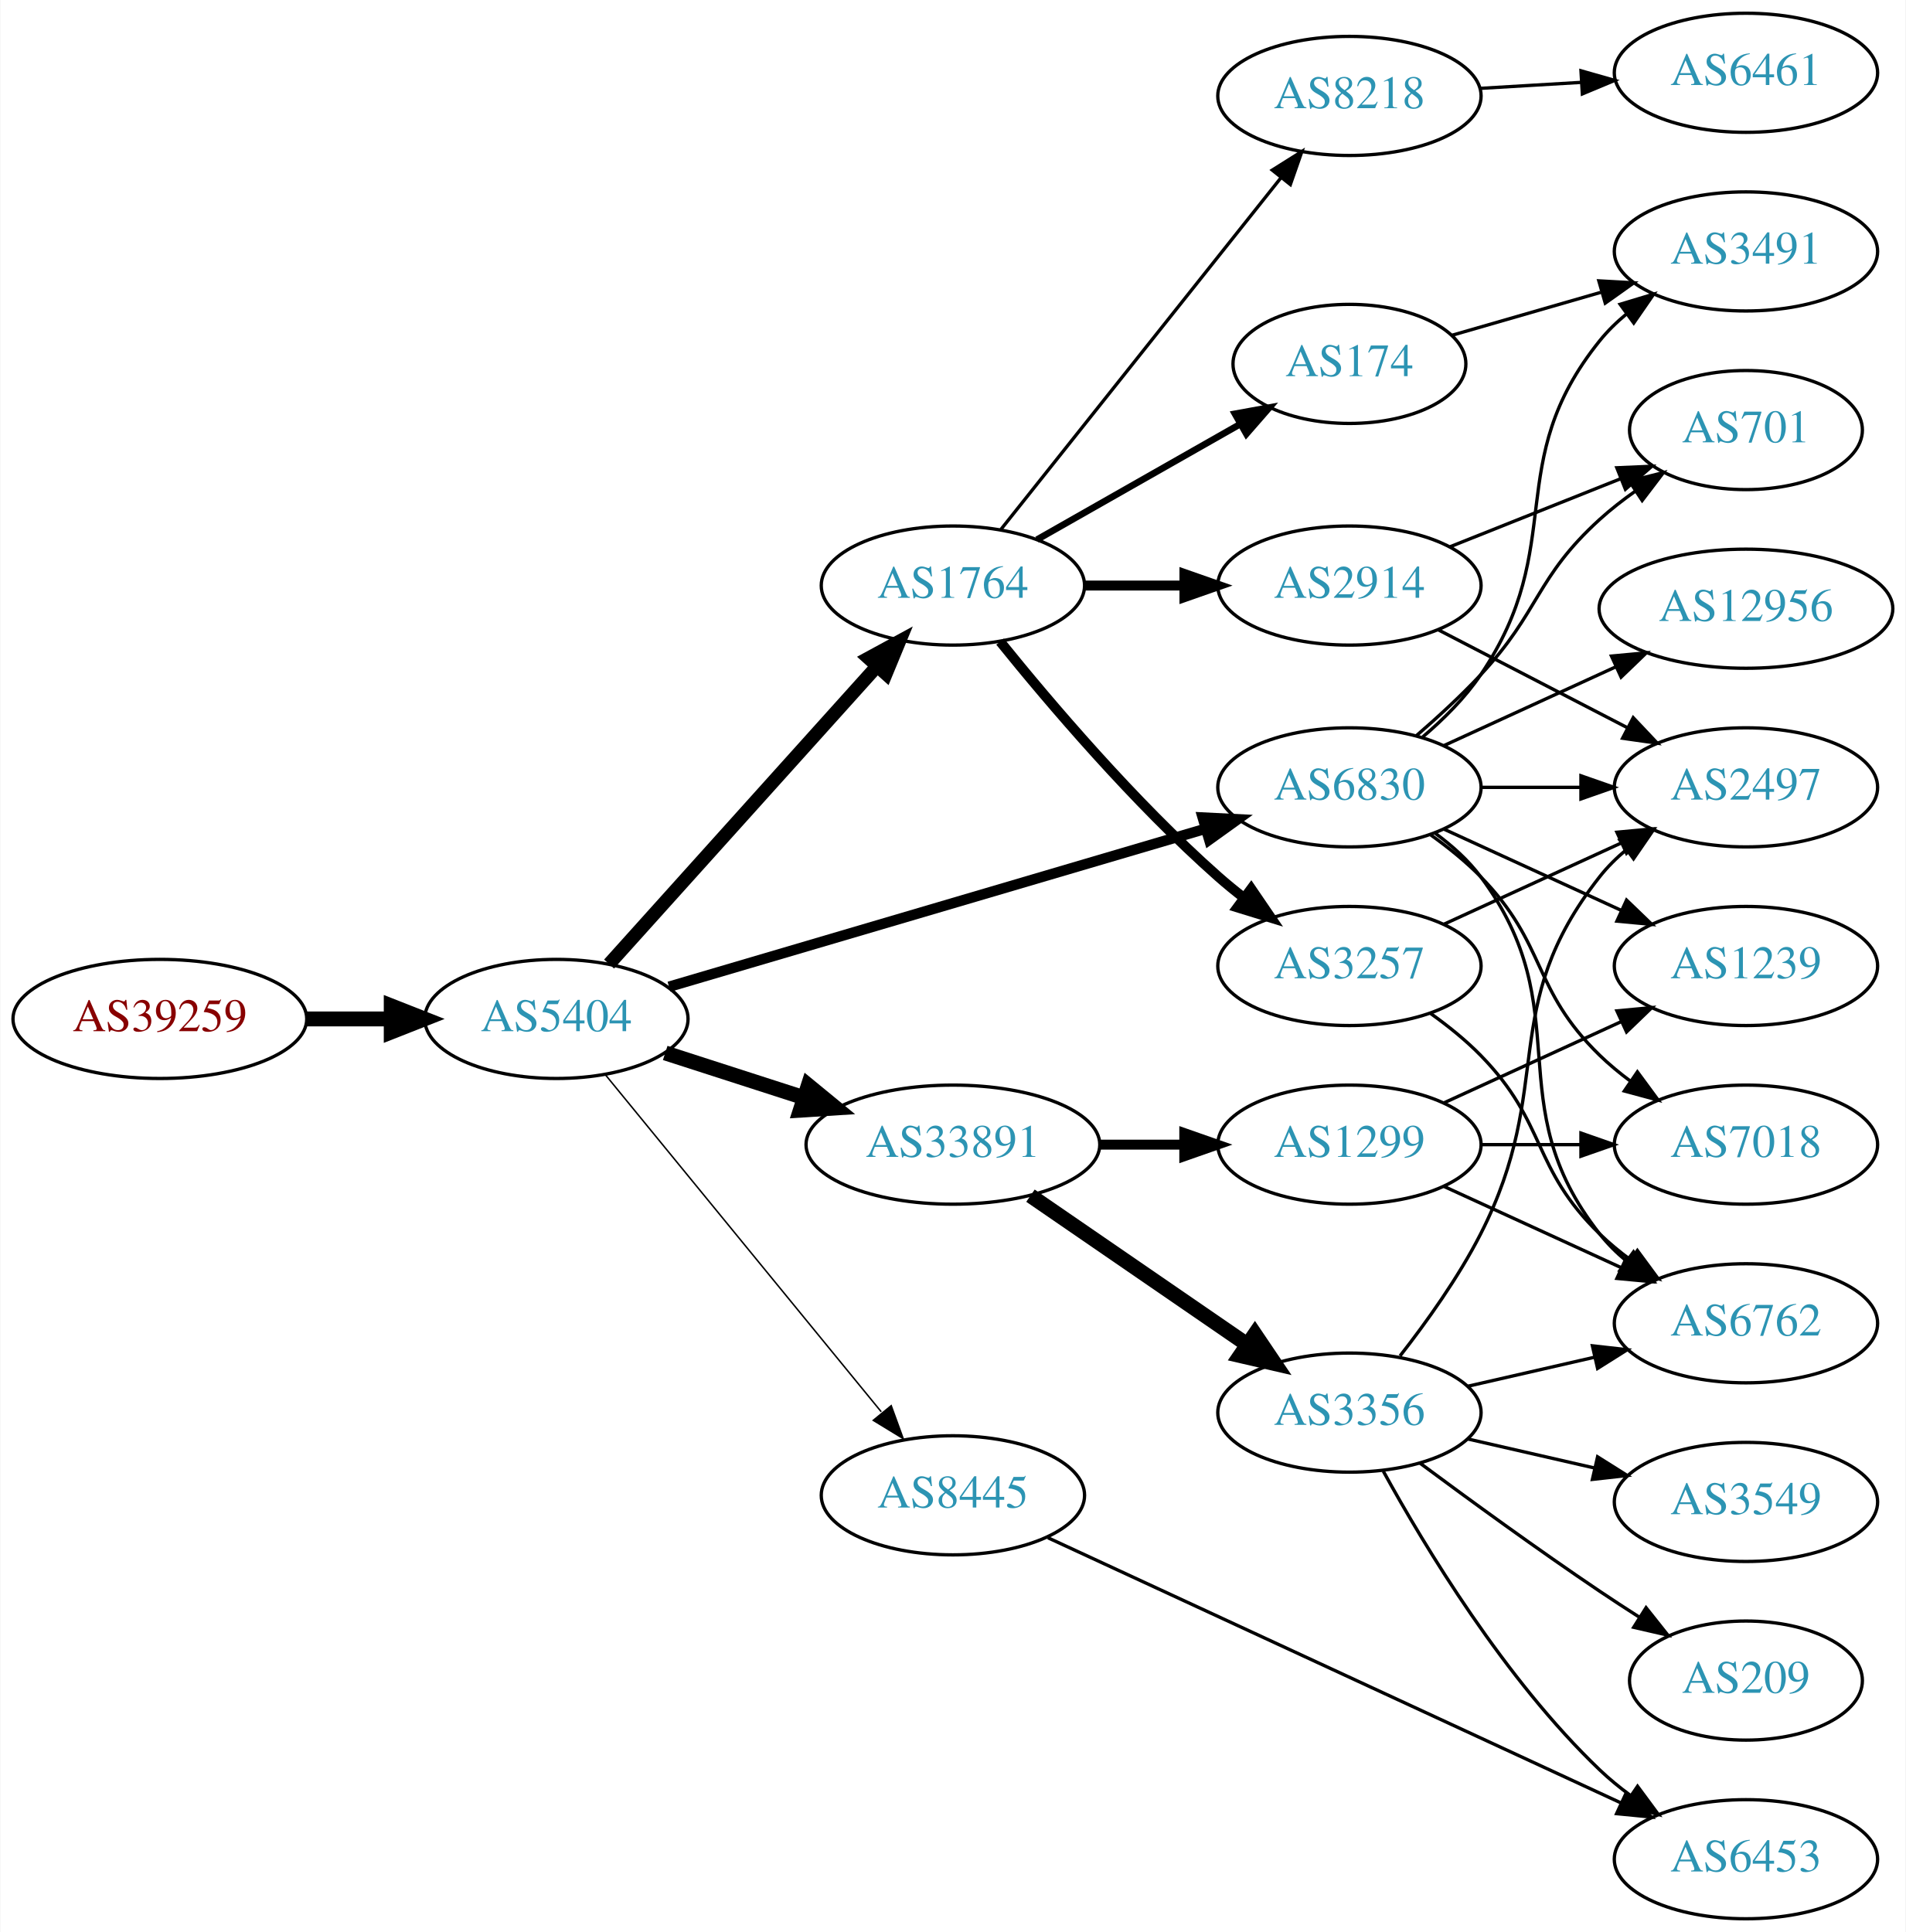
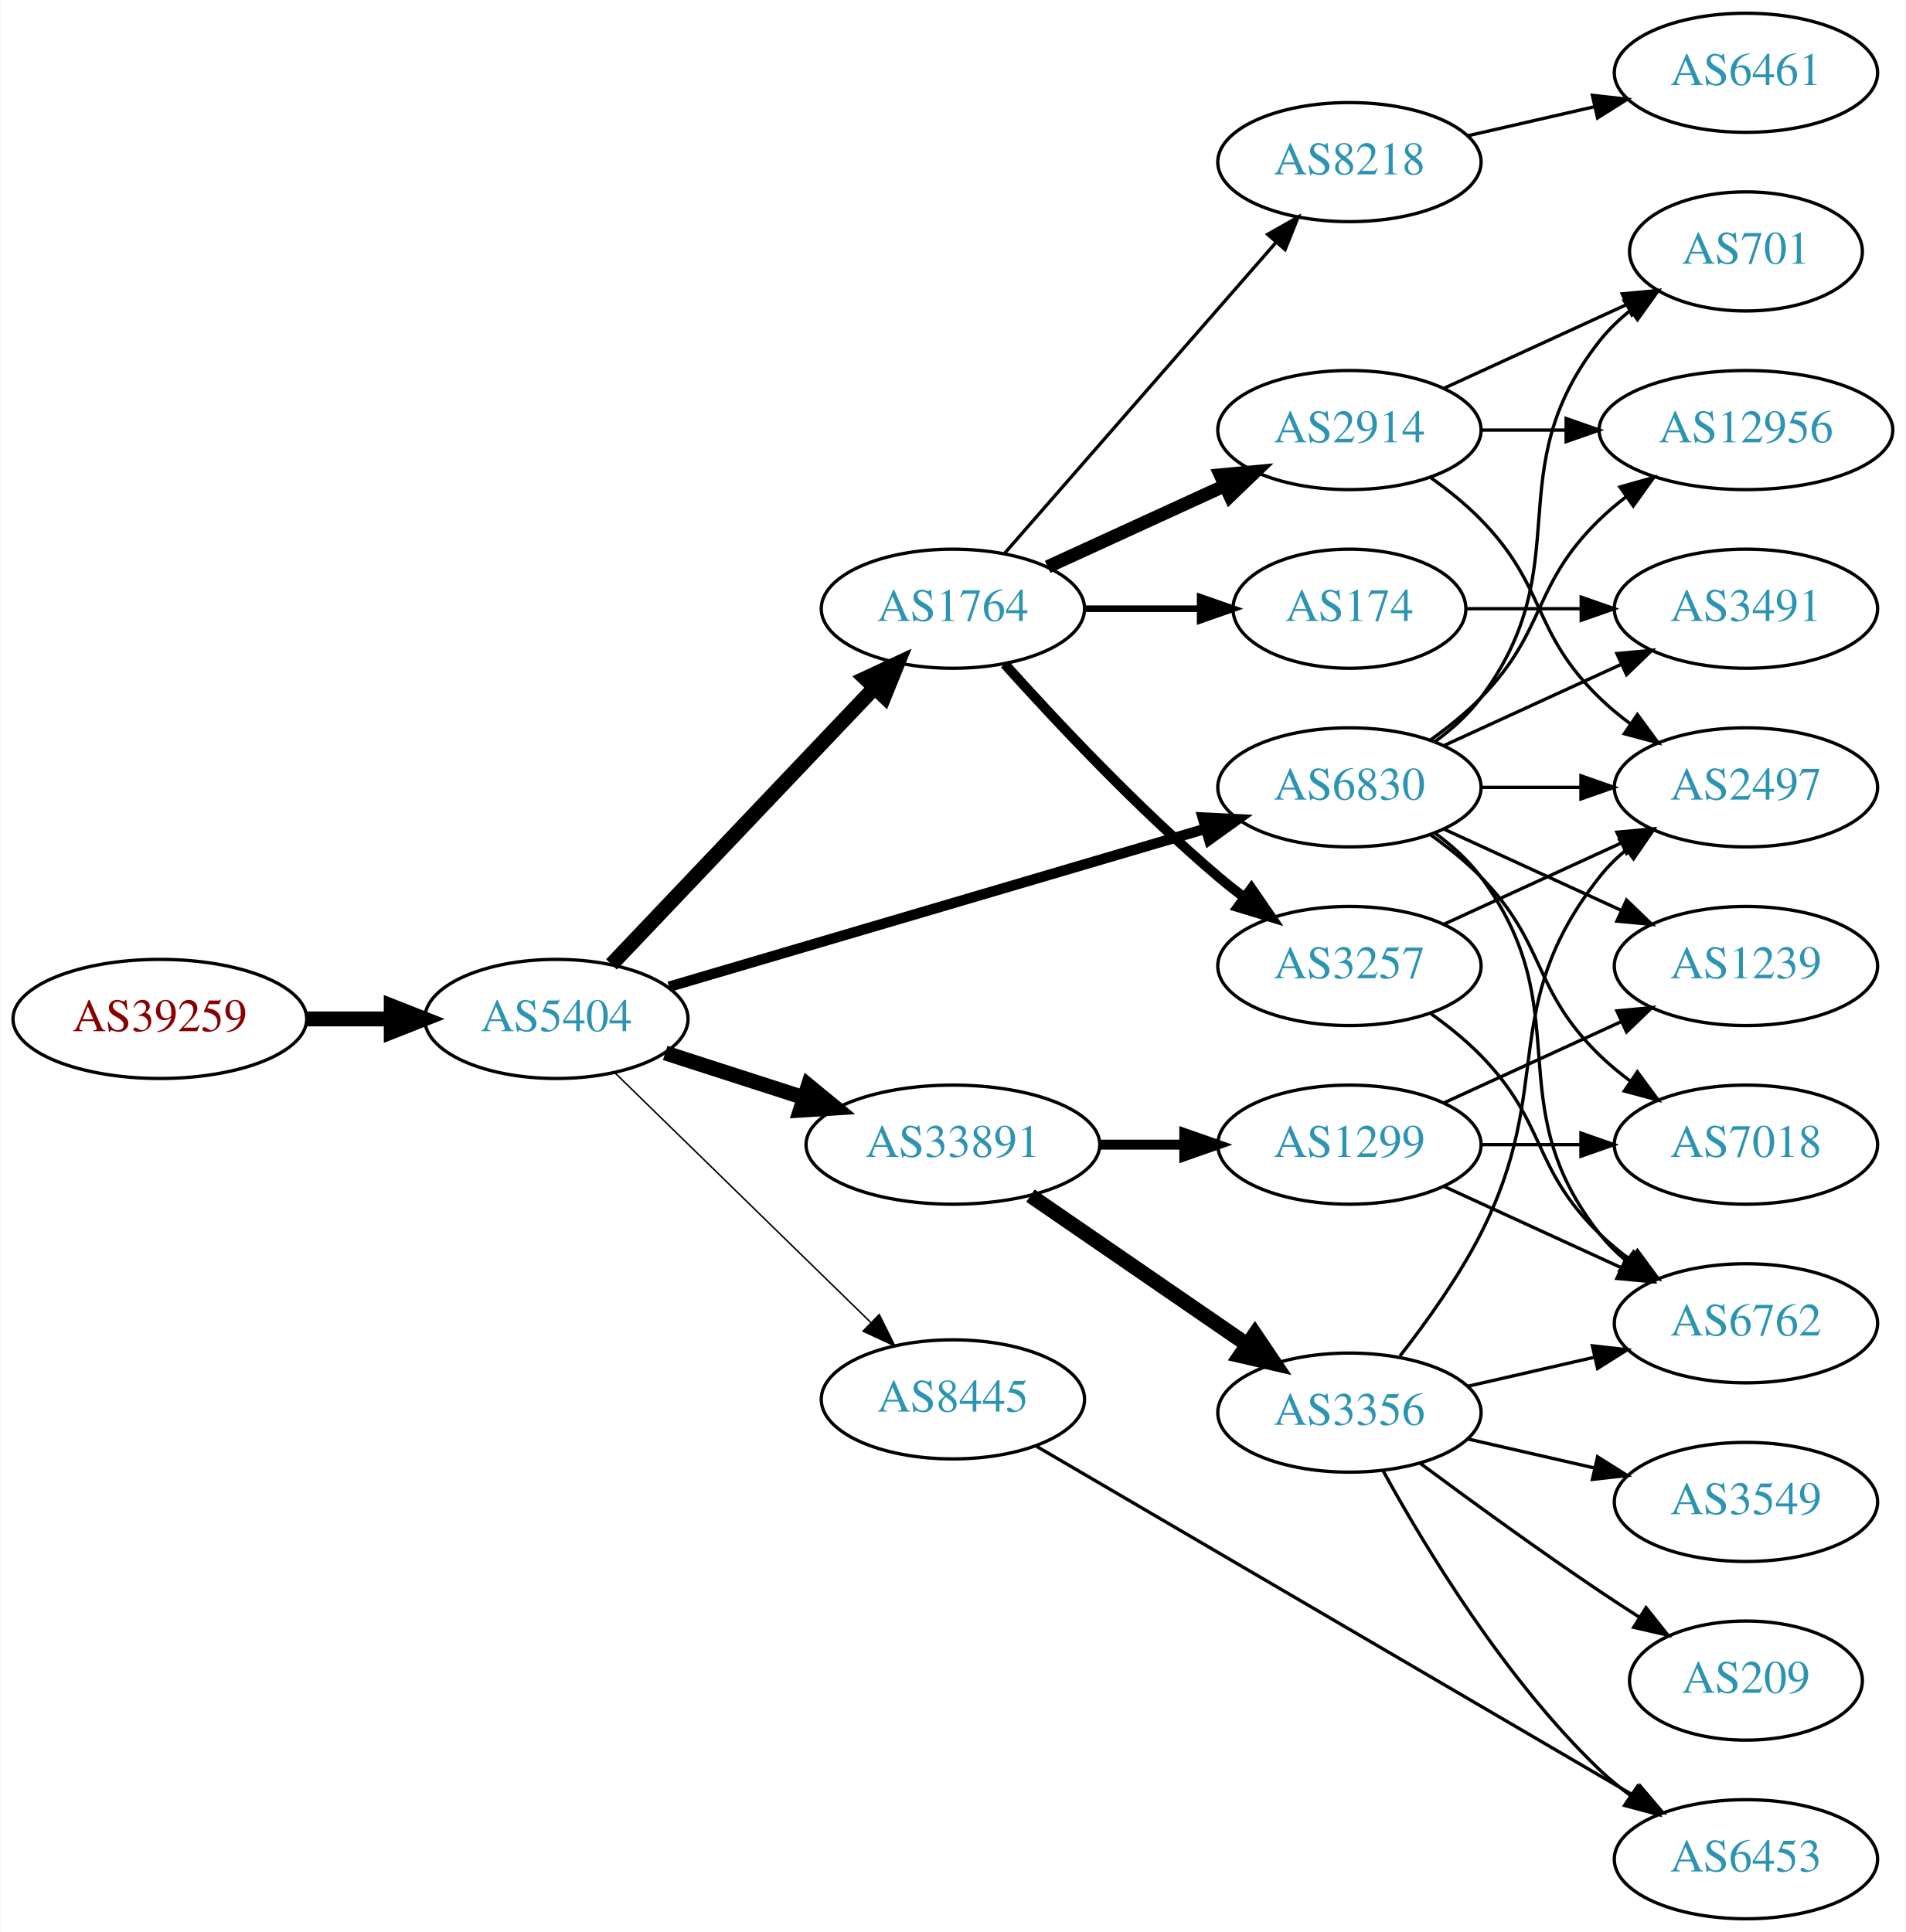
<svg xmlns="http://www.w3.org/2000/svg" xmlns:xlink="http://www.w3.org/1999/xlink" width="576pt" height="584pt" viewBox="0.00 0.00 575.76 584.00">
  <g id="graph0" class="graph" transform="scale(1 1) rotate(0) translate(4 580)">
    <polygon fill="white" stroke="none" points="-4,4 -4,-580 571.762,-580 571.762,4 -4,4" />
    <g id="node1" class="node">
      <g id="a_node1">
        <a xlink:href="/asn/39259" xlink:title="AS39259 ~ Reisenbauer Holding OUE [AT]">
          <ellipse fill="#ffffff" stroke="black" cx="44.196" cy="-272" rx="44.393" ry="18" />
          <text text-anchor="middle" x="44.196" y="-268.3" font-family="Times,serif" font-size="14.00" fill="#880000">AS39259</text>
        </a>
      </g>
    </g>
    <g id="node2" class="node">
      <g id="a_node2">
        <a xlink:href="/asn/5404" xlink:title="AS5404 ~ ASN conova communications GmbH [AT]">
          <ellipse fill="#ffffff" stroke="black" cx="164.039" cy="-272" rx="39.794" ry="18" />
          <text text-anchor="middle" x="164.039" y="-268.3" font-family="Times,serif" font-size="14.00" fill="#2c94b3">AS5404</text>
        </a>
      </g>
    </g>
    <g id="edge1" class="edge">
      <path fill="none" stroke="black" stroke-width="4.5" d="M88.407,-272C96.72,-272 105.482,-272 113.965,-272" />
      <polygon fill="black" stroke="black" stroke-width="4.5" points="114.123,-275.938 124.123,-272 114.123,-268.063 114.123,-275.938" />
    </g>
    <g id="node3" class="node">
      <g id="a_node3">
        <a xlink:href="/asn/1764" xlink:title="AS1764 ~ NEXTLAYER-AS [AT]">
-           <ellipse fill="#ffffff" stroke="black" cx="283.881" cy="-403" rx="39.794" ry="18" />
-           <text text-anchor="middle" x="283.881" y="-399.3" font-family="Times,serif" font-size="14.00" fill="#2c94b3">AS1764</text>
+           <ellipse fill="#ffffff" stroke="black" cx="283.881" cy="-396" rx="39.794" ry="18" />
+           <text text-anchor="middle" x="283.881" y="-392.3" font-family="Times,serif" font-size="14.00" fill="#2c94b3">AS1764</text>
        </a>
      </g>
    </g>
    <g id="edge2" class="edge">
-       <path fill="none" stroke="black" stroke-width="4.05" d="M179.963,-288.591C200.394,-311.303 237.22,-352.24 260.834,-378.491" />
-       <polygon fill="black" stroke="black" stroke-width="4.05" points="258.383,-381.065 267.705,-386.13 263.652,-376.325 258.383,-381.065" />
+       <path fill="none" stroke="black" stroke-width="4.5" d="M180.687,-288.466C201.025,-309.867 236.693,-347.398 260.052,-371.977" />
+       <polygon fill="black" stroke="black" stroke-width="4.5" points="257.425,-374.929 267.168,-379.466 263.133,-369.504 257.425,-374.929" />
    </g>
    <g id="node4" class="node">
      <g id="a_node4">
+         <a xlink:href="/asn/6830" xlink:title="AS6830 ~ LGI-UPC [AT]">
+           <ellipse fill="#ffffff" stroke="black" cx="403.724" cy="-342" rx="39.794" ry="18" />
+           <text text-anchor="middle" x="403.724" y="-338.3" font-family="Times,serif" font-size="14.00" fill="#2c94b3">AS6830</text>
+         </a>
+       </g>
+     </g>
+     <g id="edge3" class="edge">
+       <path fill="none" stroke="black" stroke-width="3.15" d="M198.088,-281.733C240.394,-294.193 313.759,-315.799 360.192,-329.474" />
+       <polygon fill="black" stroke="black" stroke-width="3.15" points="359.374,-332.882 369.955,-332.349 361.352,-326.167 359.374,-332.882" />
+     </g>
+     <g id="node5" class="node">
+       <g id="a_node5">
        <a xlink:href="/asn/33891" xlink:title="AS33891 ~ CORE-BACKBONE GMBH GLOBAL NETWORK [DE]">
          <ellipse fill="#ffffff" stroke="black" cx="283.881" cy="-234" rx="44.393" ry="18" />
          <text text-anchor="middle" x="283.881" y="-230.3" font-family="Times,serif" font-size="14.00" fill="#2c94b3">AS33891</text>
        </a>
      </g>
    </g>
-     <g id="edge3" class="edge">
+     <g id="edge4" class="edge">
      <path fill="none" stroke="black" stroke-width="4.5" d="M196.929,-261.717C209.763,-257.578 224.783,-252.735 238.645,-248.265" />
      <polygon fill="black" stroke="black" stroke-width="4.5" points="240.177,-251.908 248.486,-245.091 237.76,-244.413 240.177,-251.908" />
-     </g>
-     <g id="node5" class="node">
-       <g id="a_node5">
-         <a xlink:href="/asn/6830" xlink:title="AS6830 ~ LGI-UPC [AT]">
-           <ellipse fill="#ffffff" stroke="black" cx="403.724" cy="-342" rx="39.794" ry="18" />
-           <text text-anchor="middle" x="403.724" y="-338.3" font-family="Times,serif" font-size="14.00" fill="#2c94b3">AS6830</text>
-         </a>
-       </g>
-     </g>
-     <g id="edge4" class="edge">
-       <path fill="none" stroke="black" stroke-width="3.15" d="M198.088,-281.733C240.394,-294.193 313.759,-315.799 360.192,-329.474" />
-       <polygon fill="black" stroke="black" stroke-width="3.15" points="359.374,-332.882 369.955,-332.349 361.352,-326.167 359.374,-332.882" />
    </g>
    <g id="node6" class="node">
      <g id="a_node6">
        <a xlink:href="/asn/8445" xlink:title="AS8445 ~ SALZBURG-AG-AS [AT]">
-           <ellipse fill="#ffffff" stroke="black" cx="283.881" cy="-128" rx="39.794" ry="18" />
-           <text text-anchor="middle" x="283.881" y="-124.3" font-family="Times,serif" font-size="14.00" fill="#2c94b3">AS8445</text>
+           <ellipse fill="#ffffff" stroke="black" cx="283.881" cy="-157" rx="39.794" ry="18" />
+           <text text-anchor="middle" x="283.881" y="-153.3" font-family="Times,serif" font-size="14.00" fill="#2c94b3">AS8445</text>
        </a>
      </g>
    </g>
    <g id="edge5" class="edge">
-       <path fill="none" stroke="black" stroke-width="0.45" d="M178.787,-255.2C199.344,-230.08 238.233,-182.559 262.219,-153.248" />
-       <polygon fill="black" stroke="black" stroke-width="0.45" points="265.23,-155.095 268.855,-145.14 259.813,-150.662 265.23,-155.095" />
+       <path fill="none" stroke="black" stroke-width="0.45" d="M181.673,-255.767C201.851,-236.076 236.014,-202.737 259.001,-180.304" />
+       <polygon fill="black" stroke="black" stroke-width="0.45" points="261.619,-182.639 266.332,-173.15 256.73,-177.63 261.619,-182.639" />
    </g>
    <g id="node7" class="node">
      <g id="a_node7">
-         <a xlink:href="/asn/174" xlink:title="AS174 ~ Cogent Communications [US]">
-           <ellipse fill="#ffffff" stroke="black" cx="403.724" cy="-470" rx="35.194" ry="18" />
-           <text text-anchor="middle" x="403.724" y="-466.3" font-family="Times,serif" font-size="14.00" fill="#2c94b3">AS174</text>
+         <a xlink:href="/asn/8218" xlink:title="AS8218 ~ legacy Neotelecoms [FR]">
+           <ellipse fill="#ffffff" stroke="black" cx="403.724" cy="-531" rx="39.794" ry="18" />
+           <text text-anchor="middle" x="403.724" y="-527.3" font-family="Times,serif" font-size="14.00" fill="#2c94b3">AS8218</text>
        </a>
      </g>
    </g>
    <g id="edge6" class="edge">
-       <path fill="none" stroke="black" stroke-width="2" d="M309.298,-416.882C327.107,-427.008 351.409,-440.825 370.763,-451.829" />
-       <polygon fill="black" stroke="black" stroke-width="2" points="369.118,-454.919 379.541,-456.819 372.577,-448.834 369.118,-454.919" />
+       <path fill="none" stroke="black" d="M299.568,-412.825C320.144,-436.397 357.682,-479.4 381.355,-506.52" />
+       <polygon fill="black" stroke="black" points="379.009,-509.155 388.222,-514.387 384.283,-504.552 379.009,-509.155" />
    </g>
    <g id="node8" class="node">
      <g id="a_node8">
-         <a xlink:href="/asn/8218" xlink:title="AS8218 ~ legacy Neotelecoms [FR]">
-           <ellipse fill="#ffffff" stroke="black" cx="403.724" cy="-551" rx="39.794" ry="18" />
-           <text text-anchor="middle" x="403.724" y="-547.3" font-family="Times,serif" font-size="14.00" fill="#2c94b3">AS8218</text>
+         <a xlink:href="/asn/3257" xlink:title="AS3257 ~ GTT [DE]">
+           <ellipse fill="#ffffff" stroke="black" cx="403.724" cy="-288" rx="39.794" ry="18" />
+           <text text-anchor="middle" x="403.724" y="-284.3" font-family="Times,serif" font-size="14.00" fill="#2c94b3">AS3257</text>
        </a>
      </g>
    </g>
    <g id="edge7" class="edge">
-       <path fill="none" stroke="black" d="M298.399,-419.977C319.177,-446.073 359.068,-496.173 383.05,-526.292" />
-       <polygon fill="black" stroke="black" points="380.396,-528.578 389.363,-534.221 385.872,-524.217 380.396,-528.578" />
+       <path fill="none" stroke="black" stroke-width="3" d="M299.527,-379.275C314.828,-362.235 339.925,-335.477 364.077,-315 366.574,-312.883 369.235,-310.768 371.946,-308.707" />
+       <polygon fill="black" stroke="black" stroke-width="3" points="374.112,-311.459 380.123,-302.734 369.983,-305.806 374.112,-311.459" />
    </g>
    <g id="node9" class="node">
      <g id="a_node9">
        <a xlink:href="/asn/2914" xlink:title="AS2914 ~ NTT America, Inc. [US]">
-           <ellipse fill="#ffffff" stroke="black" cx="403.724" cy="-403" rx="39.794" ry="18" />
-           <text text-anchor="middle" x="403.724" y="-399.3" font-family="Times,serif" font-size="14.00" fill="#2c94b3">AS2914</text>
+           <ellipse fill="#ffffff" stroke="black" cx="403.724" cy="-450" rx="39.794" ry="18" />
+           <text text-anchor="middle" x="403.724" y="-446.3" font-family="Times,serif" font-size="14.00" fill="#2c94b3">AS2914</text>
        </a>
      </g>
    </g>
    <g id="edge8" class="edge">
-       <path fill="none" stroke="black" stroke-width="3" d="M323.794,-403C333.347,-403 343.697,-403 353.659,-403" />
-       <polygon fill="black" stroke="black" stroke-width="3" points="353.852,-406.5 363.852,-403 353.852,-399.5 353.852,-406.5" />
+       <path fill="none" stroke="black" stroke-width="4" d="M312.51,-408.661C328.467,-415.973 348.738,-425.261 366.02,-433.181" />
+       <polygon fill="black" stroke="black" stroke-width="4" points="364.719,-436.435 375.268,-437.419 367.635,-430.071 364.719,-436.435" />
    </g>
    <g id="node10" class="node">
      <g id="a_node10">
-         <a xlink:href="/asn/3257" xlink:title="AS3257 ~ GTT [DE]">
-           <ellipse fill="#ffffff" stroke="black" cx="403.724" cy="-288" rx="39.794" ry="18" />
-           <text text-anchor="middle" x="403.724" y="-284.3" font-family="Times,serif" font-size="14.00" fill="#2c94b3">AS3257</text>
+         <a xlink:href="/asn/174" xlink:title="AS174 ~ Cogent Communications [US]">
+           <ellipse fill="#ffffff" stroke="black" cx="403.724" cy="-396" rx="35.194" ry="18" />
+           <text text-anchor="middle" x="403.724" y="-392.3" font-family="Times,serif" font-size="14.00" fill="#2c94b3">AS174</text>
        </a>
      </g>
    </g>
    <g id="edge9" class="edge">
-       <path fill="none" stroke="black" stroke-width="3" d="M298.156,-386.061C313.114,-367.526 338.668,-337.462 364.077,-315 366.53,-312.832 369.16,-310.682 371.852,-308.597" />
-       <polygon fill="black" stroke="black" stroke-width="3" points="374.028,-311.342 379.997,-302.588 369.872,-305.709 374.028,-311.342" />
-     </g>
-     <g id="node11" class="node">
-       <g id="a_node11">
+       <path fill="none" stroke="black" stroke-width="2" d="M323.794,-396C334.881,-396 347.04,-396 358.422,-396" />
+       <polygon fill="black" stroke="black" stroke-width="2" points="358.604,-399.5 368.604,-396 358.604,-392.5 358.604,-399.5" />
+     </g>
+     <g id="node12" class="node">
+       <g id="a_node12">
+         <a xlink:href="/asn/7018" xlink:title="AS7018 ~ AT&amp;T Services, Inc. [US]">
+           <ellipse fill="#ffffff" stroke="black" cx="523.566" cy="-234" rx="39.794" ry="18" />
+           <text text-anchor="middle" x="523.566" y="-230.3" font-family="Times,serif" font-size="14.00" fill="#2c94b3">AS7018</text>
+         </a>
+       </g>
+     </g>
+     <g id="edge11" class="edge">
+       <path fill="none" stroke="black" d="M428.318,-327.611C433.574,-323.852 438.906,-319.563 443.37,-315 463.543,-294.383 458.677,-281.094 479.37,-261 482.215,-258.237 485.389,-255.614 488.689,-253.166" />
+       <polygon fill="black" stroke="black" points="490.755,-255.994 497.037,-247.462 486.806,-250.214 490.755,-255.994" />
+     </g>
+     <g id="node13" class="node">
+       <g id="a_node13">
+         <a xlink:href="/asn/2497" xlink:title="AS2497 ~ Internet Initiative Japan Inc. [JP]">
+           <ellipse fill="#ffffff" stroke="black" cx="523.566" cy="-342" rx="39.794" ry="18" />
+           <text text-anchor="middle" x="523.566" y="-338.3" font-family="Times,serif" font-size="14.00" fill="#2c94b3">AS2497</text>
+         </a>
+       </g>
+     </g>
+     <g id="edge12" class="edge">
+       <path fill="none" stroke="black" d="M443.636,-342C453.19,-342 463.539,-342 473.502,-342" />
+       <polygon fill="black" stroke="black" points="473.695,-345.5 483.695,-342 473.694,-338.5 473.695,-345.5" />
+     </g>
+     <g id="node14" class="node">
+       <g id="a_node14">
+         <a xlink:href="/asn/6762" xlink:title="AS6762 ~ TELECOM ITALIA SPARKLE S.p.A. [IT]">
+           <ellipse fill="#ffffff" stroke="black" cx="523.566" cy="-180" rx="39.794" ry="18" />
+           <text text-anchor="middle" x="523.566" y="-176.3" font-family="Times,serif" font-size="14.00" fill="#2c94b3">AS6762</text>
+         </a>
+       </g>
+     </g>
+     <g id="edge13" class="edge">
+       <path fill="none" stroke="black" d="M429.655,-328.118C434.731,-324.389 439.649,-319.984 443.37,-315 473.642,-274.458 448.072,-246.754 479.37,-207 481.695,-204.047 484.439,-201.33 487.398,-198.853" />
+       <polygon fill="black" stroke="black" points="489.591,-201.585 495.595,-192.855 485.457,-195.936 489.591,-201.585" />
+     </g>
+     <g id="node15" class="node">
+       <g id="a_node15">
+         <a xlink:href="/asn/1239" xlink:title="AS1239 ~ Sprint [US]">
+           <ellipse fill="#ffffff" stroke="black" cx="523.566" cy="-288" rx="39.794" ry="18" />
+           <text text-anchor="middle" x="523.566" y="-284.3" font-family="Times,serif" font-size="14.00" fill="#2c94b3">AS1239</text>
+         </a>
+       </g>
+     </g>
+     <g id="edge14" class="edge">
+       <path fill="none" stroke="black" d="M432.353,-329.339C448.31,-322.027 468.58,-312.739 485.863,-304.819" />
+       <polygon fill="black" stroke="black" points="487.478,-307.929 495.111,-300.581 484.562,-301.565 487.478,-307.929" />
+     </g>
+     <g id="node16" class="node">
+       <g id="a_node16">
+         <a xlink:href="/asn/701" xlink:title="AS701 ~ UUNET [US]">
+           <ellipse fill="#ffffff" stroke="black" cx="523.566" cy="-504" rx="35.194" ry="18" />
+           <text text-anchor="middle" x="523.566" y="-500.3" font-family="Times,serif" font-size="14.00" fill="#2c94b3">AS701</text>
+         </a>
+       </g>
+     </g>
+     <g id="edge15" class="edge">
+       <path fill="none" stroke="black" d="M429.655,-355.882C434.731,-359.611 439.649,-364.016 443.37,-369 473.642,-409.542 448.072,-437.246 479.37,-477 482.017,-480.361 485.205,-483.417 488.637,-486.161" />
+       <polygon fill="black" stroke="black" points="486.75,-489.113 496.944,-492 490.775,-483.386 486.75,-489.113" />
+     </g>
+     <g id="node17" class="node">
+       <g id="a_node17">
+         <a xlink:href="/asn/3491" xlink:title="AS3491 ~ PCCW Global, Inc. [US]">
+           <ellipse fill="#ffffff" stroke="black" cx="523.566" cy="-396" rx="39.794" ry="18" />
+           <text text-anchor="middle" x="523.566" y="-392.3" font-family="Times,serif" font-size="14.00" fill="#2c94b3">AS3491</text>
+         </a>
+       </g>
+     </g>
+     <g id="edge16" class="edge">
+       <path fill="none" stroke="black" d="M432.353,-354.661C448.31,-361.973 468.58,-371.261 485.863,-379.181" />
+       <polygon fill="black" stroke="black" points="484.562,-382.435 495.111,-383.419 487.478,-376.071 484.562,-382.435" />
+     </g>
+     <g id="node18" class="node">
+       <g id="a_node18">
+         <a xlink:href="/asn/12956" xlink:title="AS12956 ~ TELXIUS [ES]">
+           <ellipse fill="#ffffff" stroke="black" cx="523.566" cy="-450" rx="44.393" ry="18" />
+           <text text-anchor="middle" x="523.566" y="-446.3" font-family="Times,serif" font-size="14.00" fill="#2c94b3">AS12956</text>
+         </a>
+       </g>
+     </g>
+     <g id="edge17" class="edge">
+       <path fill="none" stroke="black" d="M428.318,-356.389C433.574,-360.148 438.906,-364.437 443.37,-369 463.543,-389.617 458.677,-402.906 479.37,-423 481.857,-425.414 484.594,-427.722 487.447,-429.9" />
+       <polygon fill="black" stroke="black" points="485.485,-432.798 495.683,-435.671 489.502,-427.066 485.485,-432.798" />
+     </g>
+     <g id="node19" class="node">
+       <g id="a_node19">
        <a xlink:href="/asn/1299" xlink:title="AS1299 ~ Telia Carrier [EU]">
          <ellipse fill="#ffffff" stroke="black" cx="403.724" cy="-234" rx="39.794" ry="18" />
          <text text-anchor="middle" x="403.724" y="-230.3" font-family="Times,serif" font-size="14.00" fill="#2c94b3">AS1299</text>
        </a>
      </g>
    </g>
-     <g id="edge10" class="edge">
+     <g id="edge21" class="edge">
      <path fill="none" stroke="black" stroke-width="3" d="M328.092,-234C336.405,-234 345.168,-234 353.65,-234" />
      <polygon fill="black" stroke="black" stroke-width="3" points="353.809,-237.5 363.809,-234 353.809,-230.5 353.809,-237.5" />
    </g>
-     <g id="node12" class="node">
-       <g id="a_node12">
+     <g id="node20" class="node">
+       <g id="a_node20">
        <a xlink:href="/asn/3356" xlink:title="AS3356 ~ Level 3 Parent, LLC [US]">
          <ellipse fill="#ffffff" stroke="black" cx="403.724" cy="-153" rx="39.794" ry="18" />
          <text text-anchor="middle" x="403.724" y="-149.3" font-family="Times,serif" font-size="14.00" fill="#2c94b3">AS3356</text>
        </a>
      </g>
    </g>
-     <g id="edge11" class="edge">
+     <g id="edge22" class="edge">
      <path fill="none" stroke="black" stroke-width="4.5" d="M307.324,-218.574C325.905,-205.802 352.466,-187.545 372.846,-173.537" />
      <polygon fill="black" stroke="black" stroke-width="4.5" points="375.149,-176.731 381.16,-167.822 370.689,-170.242 375.149,-176.731" />
    </g>
-     <g id="node14" class="node">
-       <g id="a_node14">
-         <a xlink:href="/asn/7018" xlink:title="AS7018 ~ AT&amp;T Services, Inc. [US]">
-           <ellipse fill="#ffffff" stroke="black" cx="523.566" cy="-234" rx="39.794" ry="18" />
-           <text text-anchor="middle" x="523.566" y="-230.3" font-family="Times,serif" font-size="14.00" fill="#2c94b3">AS7018</text>
-         </a>
-       </g>
-     </g>
-     <g id="edge13" class="edge">
-       <path fill="none" stroke="black" d="M428.318,-327.611C433.574,-323.852 438.906,-319.563 443.37,-315 463.543,-294.383 458.677,-281.094 479.37,-261 482.215,-258.237 485.389,-255.614 488.689,-253.166" />
-       <polygon fill="black" stroke="black" points="490.755,-255.994 497.037,-247.462 486.806,-250.214 490.755,-255.994" />
-     </g>
-     <g id="node15" class="node">
-       <g id="a_node15">
-         <a xlink:href="/asn/2497" xlink:title="AS2497 ~ Internet Initiative Japan Inc. [JP]">
-           <ellipse fill="#ffffff" stroke="black" cx="523.566" cy="-342" rx="39.794" ry="18" />
-           <text text-anchor="middle" x="523.566" y="-338.3" font-family="Times,serif" font-size="14.00" fill="#2c94b3">AS2497</text>
-         </a>
-       </g>
-     </g>
-     <g id="edge14" class="edge">
-       <path fill="none" stroke="black" d="M443.636,-342C453.19,-342 463.539,-342 473.502,-342" />
-       <polygon fill="black" stroke="black" points="473.695,-345.5 483.695,-342 473.694,-338.5 473.695,-345.5" />
-     </g>
-     <g id="node16" class="node">
-       <g id="a_node16">
-         <a xlink:href="/asn/6762" xlink:title="AS6762 ~ TELECOM ITALIA SPARKLE S.p.A. [IT]">
-           <ellipse fill="#ffffff" stroke="black" cx="523.566" cy="-180" rx="39.794" ry="18" />
-           <text text-anchor="middle" x="523.566" y="-176.3" font-family="Times,serif" font-size="14.00" fill="#2c94b3">AS6762</text>
-         </a>
-       </g>
-     </g>
-     <g id="edge15" class="edge">
-       <path fill="none" stroke="black" d="M429.655,-328.118C434.731,-324.389 439.649,-319.984 443.37,-315 473.642,-274.458 448.072,-246.754 479.37,-207 481.695,-204.047 484.439,-201.33 487.398,-198.853" />
-       <polygon fill="black" stroke="black" points="489.591,-201.585 495.595,-192.855 485.457,-195.936 489.591,-201.585" />
-     </g>
-     <g id="node17" class="node">
-       <g id="a_node17">
-         <a xlink:href="/asn/701" xlink:title="AS701 ~ UUNET [US]">
-           <ellipse fill="#ffffff" stroke="black" cx="523.566" cy="-450" rx="35.194" ry="18" />
-           <text text-anchor="middle" x="523.566" y="-446.3" font-family="Times,serif" font-size="14.00" fill="#2c94b3">AS701</text>
-         </a>
-       </g>
-     </g>
-     <g id="edge16" class="edge">
-       <path fill="none" stroke="black" d="M423.883,-357.554C430.327,-363.118 437.391,-369.601 443.37,-376 461.334,-395.226 459.902,-405.299 479.37,-423 482.699,-426.027 486.411,-428.917 490.222,-431.605" />
-       <polygon fill="black" stroke="black" points="488.339,-434.556 498.613,-437.142 492.194,-428.713 488.339,-434.556" />
-     </g>
-     <g id="node18" class="node">
-       <g id="a_node18">
-         <a xlink:href="/asn/3491" xlink:title="AS3491 ~ PCCW Global, Inc. [US]">
-           <ellipse fill="#ffffff" stroke="black" cx="523.566" cy="-504" rx="39.794" ry="18" />
-           <text text-anchor="middle" x="523.566" y="-500.3" font-family="Times,serif" font-size="14.00" fill="#2c94b3">AS3491</text>
-         </a>
-       </g>
-     </g>
-     <g id="edge17" class="edge">
-       <path fill="none" stroke="black" d="M425.902,-357.261C432.193,-362.616 438.656,-369.047 443.37,-376 470.114,-415.443 449.506,-439.863 479.37,-477 481.726,-479.929 484.49,-482.63 487.461,-485.097" />
-       <polygon fill="black" stroke="black" points="485.532,-488.022 495.676,-491.08 489.653,-482.363 485.532,-488.022" />
-     </g>
-     <g id="node19" class="node">
-       <g id="a_node19">
-         <a xlink:href="/asn/12956" xlink:title="AS12956 ~ TELXIUS [ES]">
-           <ellipse fill="#ffffff" stroke="black" cx="523.566" cy="-396" rx="44.393" ry="18" />
-           <text text-anchor="middle" x="523.566" y="-392.3" font-family="Times,serif" font-size="14.00" fill="#2c94b3">AS12956</text>
-         </a>
-       </g>
-     </g>
-     <g id="edge18" class="edge">
-       <path fill="none" stroke="black" d="M432.353,-354.661C447.85,-361.762 467.417,-370.728 484.364,-378.494" />
-       <polygon fill="black" stroke="black" points="482.917,-381.681 493.466,-382.665 485.833,-375.317 482.917,-381.681" />
-     </g>
-     <g id="node20" class="node">
-       <g id="a_node20">
-         <a xlink:href="/asn/1239" xlink:title="AS1239 ~ Sprint [US]">
-           <ellipse fill="#ffffff" stroke="black" cx="523.566" cy="-288" rx="39.794" ry="18" />
-           <text text-anchor="middle" x="523.566" y="-284.3" font-family="Times,serif" font-size="14.00" fill="#2c94b3">AS1239</text>
-         </a>
-       </g>
-     </g>
-     <g id="edge19" class="edge">
-       <path fill="none" stroke="black" d="M432.353,-329.339C448.31,-322.027 468.58,-312.739 485.863,-304.819" />
-       <polygon fill="black" stroke="black" points="487.478,-307.929 495.111,-300.581 484.562,-301.565 487.478,-307.929" />
-     </g>
-     <g id="node22" class="node">
-       <g id="a_node22">
+     <g id="node21" class="node">
+       <g id="a_node21">
        <a xlink:href="/asn/6453" xlink:title="AS6453 ~ TATA COMMUNICATIONS (AMERICA) INC [US]">
          <ellipse fill="#ffffff" stroke="black" cx="523.566" cy="-18" rx="39.794" ry="18" />
          <text text-anchor="middle" x="523.566" y="-14.3" font-family="Times,serif" font-size="14.00" fill="#2c94b3">AS6453</text>
        </a>
      </g>
    </g>
-     <g id="edge33" class="edge">
-       <path fill="none" stroke="black" d="M312.612,-115.166C355.459,-95.337 437.797,-57.231 485.639,-35.09" />
-       <polygon fill="black" stroke="black" points="487.407,-38.128 495.012,-30.752 484.467,-31.776 487.407,-38.128" />
-     </g>
-     <g id="edge27" class="edge">
-       <path fill="none" stroke="black" d="M434.765,-478.668C448.395,-482.6 464.764,-487.323 479.656,-491.619" />
-       <polygon fill="black" stroke="black" points="479.1,-495.102 489.678,-494.511 481.04,-488.376 479.1,-495.102" />
-     </g>
-     <g id="node13" class="node">
-       <g id="a_node13">
+     <g id="edge34" class="edge">
+       <path fill="none" stroke="black" d="M308.98,-142.907C351.777,-117.879 441.093,-65.646 489.565,-37.3" />
+       <polygon fill="black" stroke="black" points="491.539,-40.2 498.404,-32.13 488.005,-34.157 491.539,-40.2" />
+     </g>
+     <g id="node11" class="node">
+       <g id="a_node11">
        <a xlink:href="/asn/6461" xlink:title="AS6461 ~ Zayo Bandwidth [US]">
          <ellipse fill="#ffffff" stroke="black" cx="523.566" cy="-558" rx="39.794" ry="18" />
          <text text-anchor="middle" x="523.566" y="-554.3" font-family="Times,serif" font-size="14.00" fill="#2c94b3">AS6461</text>
        </a>
      </g>
    </g>
-     <g id="edge12" class="edge">
-       <path fill="none" stroke="black" d="M443.31,-553.292C453.076,-553.872 463.693,-554.503 473.887,-555.108" />
-       <polygon fill="black" stroke="black" points="473.704,-558.604 483.894,-555.703 474.119,-551.616 473.704,-558.604" />
-     </g>
-     <g id="edge29" class="edge">
-       <path fill="none" stroke="black" d="M430.585,-389.613C447.393,-380.913 469.508,-369.465 487.841,-359.975" />
-       <polygon fill="black" stroke="black" points="489.494,-363.061 496.766,-355.355 486.276,-356.844 489.494,-363.061" />
-     </g>
-     <g id="edge28" class="edge">
-       <path fill="none" stroke="black" d="M434.156,-414.739C449.771,-420.967 469.108,-428.679 485.713,-435.301" />
-       <polygon fill="black" stroke="black" points="484.539,-438.601 495.125,-439.055 487.133,-432.1 484.539,-438.601" />
-     </g>
-     <g id="edge26" class="edge">
+     <g id="edge10" class="edge">
+       <path fill="none" stroke="black" d="M439.443,-538.955C451.443,-541.704 465.064,-544.825 477.756,-547.733" />
+       <polygon fill="black" stroke="black" points="477.159,-551.187 487.688,-550.009 478.722,-544.364 477.159,-551.187" />
+     </g>
+     <g id="edge32" class="edge">
      <path fill="none" stroke="black" d="M432.353,-300.661C448.31,-307.973 468.58,-317.261 485.863,-325.181" />
      <polygon fill="black" stroke="black" points="484.562,-328.435 495.111,-329.419 487.478,-322.071 484.562,-328.435" />
    </g>
-     <g id="edge25" class="edge">
+     <g id="edge31" class="edge">
      <path fill="none" stroke="black" d="M428.318,-273.611C433.574,-269.852 438.906,-265.563 443.37,-261 463.543,-240.383 458.677,-227.094 479.37,-207 482.215,-204.237 485.389,-201.614 488.689,-199.166" />
      <polygon fill="black" stroke="black" points="490.755,-201.994 497.037,-193.462 486.806,-196.214 490.755,-201.994" />
    </g>
-     <g id="edge31" class="edge">
+     <g id="edge20" class="edge">
+       <path fill="none" stroke="black" d="M428.318,-435.611C433.574,-431.852 438.906,-427.563 443.37,-423 463.543,-402.383 458.677,-389.094 479.37,-369 482.215,-366.237 485.389,-363.614 488.689,-361.166" />
+       <polygon fill="black" stroke="black" points="490.755,-363.994 497.037,-355.462 486.806,-358.214 490.755,-363.994" />
+     </g>
+     <g id="edge19" class="edge">
+       <path fill="none" stroke="black" d="M432.353,-462.661C448.769,-470.183 469.75,-479.798 487.347,-487.861" />
+       <polygon fill="black" stroke="black" points="486.176,-491.174 496.725,-492.158 489.092,-484.811 486.176,-491.174" />
+     </g>
+     <g id="edge18" class="edge">
+       <path fill="none" stroke="black" d="M443.636,-450C451.739,-450 460.414,-450 468.941,-450" />
+       <polygon fill="black" stroke="black" points="469.218,-453.5 479.218,-450 469.218,-446.5 469.218,-453.5" />
+     </g>
+     <g id="edge33" class="edge">
+       <path fill="none" stroke="black" d="M439.125,-396C449.949,-396 462.117,-396 473.744,-396" />
+       <polygon fill="black" stroke="black" points="473.775,-399.5 483.775,-396 473.775,-392.5 473.775,-399.5" />
+     </g>
+     <g id="edge23" class="edge">
      <path fill="none" stroke="black" d="M443.636,-234C453.19,-234 463.539,-234 473.502,-234" />
      <polygon fill="black" stroke="black" points="473.695,-237.5 483.695,-234 473.694,-230.5 473.695,-237.5" />
    </g>
-     <g id="edge32" class="edge">
+     <g id="edge24" class="edge">
      <path fill="none" stroke="black" d="M432.353,-221.339C448.31,-214.027 468.58,-204.739 485.863,-196.819" />
      <polygon fill="black" stroke="black" points="487.478,-199.929 495.111,-192.581 484.562,-193.565 487.478,-199.929" />
    </g>
-     <g id="edge30" class="edge">
+     <g id="edge25" class="edge">
      <path fill="none" stroke="black" d="M432.353,-246.661C448.31,-253.973 468.58,-263.261 485.863,-271.181" />
      <polygon fill="black" stroke="black" points="484.562,-274.435 495.111,-275.419 487.478,-268.071 484.562,-274.435" />
    </g>
-     <g id="edge22" class="edge">
+     <g id="edge26" class="edge">
      <path fill="none" stroke="black" d="M419.02,-170.14C427.006,-180.353 436.668,-193.853 443.37,-207 466.351,-252.077 448.072,-275.246 479.37,-315 481.695,-317.953 484.439,-320.67 487.398,-323.147" />
      <polygon fill="black" stroke="black" points="485.457,-326.064 495.595,-329.145 489.591,-320.415 485.457,-326.064" />
    </g>
-     <g id="edge20" class="edge">
+     <g id="edge29" class="edge">
      <path fill="none" stroke="black" d="M439.443,-160.955C451.443,-163.704 465.064,-166.825 477.756,-169.733" />
      <polygon fill="black" stroke="black" points="477.159,-173.187 487.688,-172.009 478.722,-166.364 477.159,-173.187" />
    </g>
-     <g id="node21" class="node">
-       <g id="a_node21">
+     <g id="edge27" class="edge">
+       <path fill="none" stroke="black" d="M413.965,-135.287C426.51,-112.439 450.687,-72.389 479.37,-45 482.238,-42.261 485.427,-39.653 488.736,-37.215" />
+       <polygon fill="black" stroke="black" points="490.8,-40.044 497.096,-31.523 486.86,-34.258 490.8,-40.044" />
+     </g>
+     <g id="node22" class="node">
+       <g id="a_node22">
+         <a xlink:href="/asn/3549" xlink:title="AS3549 ~ Level 3 Parent, LLC [US]">
+           <ellipse fill="#ffffff" stroke="black" cx="523.566" cy="-126" rx="39.794" ry="18" />
+           <text text-anchor="middle" x="523.566" y="-122.3" font-family="Times,serif" font-size="14.00" fill="#2c94b3">AS3549</text>
+         </a>
+       </g>
+     </g>
+     <g id="edge28" class="edge">
+       <path fill="none" stroke="black" d="M439.443,-145.045C451.443,-142.296 465.064,-139.175 477.756,-136.267" />
+       <polygon fill="black" stroke="black" points="478.722,-139.636 487.688,-133.991 477.159,-132.813 478.722,-139.636" />
+     </g>
+     <g id="node23" class="node">
+       <g id="a_node23">
        <a xlink:href="/asn/209" xlink:title="AS209 ~ CenturyLink Communications, LLC [US]">
          <ellipse fill="#ffffff" stroke="black" cx="523.566" cy="-72" rx="35.194" ry="18" />
          <text text-anchor="middle" x="523.566" y="-68.3" font-family="Times,serif" font-size="14.00" fill="#2c94b3">AS209</text>
        </a>
      </g>
    </g>
-     <g id="edge21" class="edge">
+     <g id="edge30" class="edge">
      <path fill="none" stroke="black" d="M425.054,-137.723C439.916,-126.696 460.661,-111.593 479.37,-99 483.188,-96.43 487.238,-93.79 491.268,-91.214" />
      <polygon fill="black" stroke="black" points="493.372,-94.025 499.962,-85.729 489.637,-88.105 493.372,-94.025" />
    </g>
-     <g id="edge23" class="edge">
-       <path fill="none" stroke="black" d="M413.965,-135.287C426.51,-112.439 450.687,-72.389 479.37,-45 482.238,-42.261 485.427,-39.653 488.736,-37.215" />
-       <polygon fill="black" stroke="black" points="490.8,-40.044 497.096,-31.523 486.86,-34.258 490.8,-40.044" />
-     </g>
-     <g id="node23" class="node">
-       <g id="a_node23">
-         <a xlink:href="/asn/3549" xlink:title="AS3549 ~ Level 3 Parent, LLC [US]">
-           <ellipse fill="#ffffff" stroke="black" cx="523.566" cy="-126" rx="39.794" ry="18" />
-           <text text-anchor="middle" x="523.566" y="-122.3" font-family="Times,serif" font-size="14.00" fill="#2c94b3">AS3549</text>
-         </a>
-       </g>
-     </g>
-     <g id="edge24" class="edge">
-       <path fill="none" stroke="black" d="M439.443,-145.045C451.443,-142.296 465.064,-139.175 477.756,-136.267" />
-       <polygon fill="black" stroke="black" points="478.722,-139.636 487.688,-133.991 477.159,-132.813 478.722,-139.636" />
-     </g>
  </g>
</svg>
